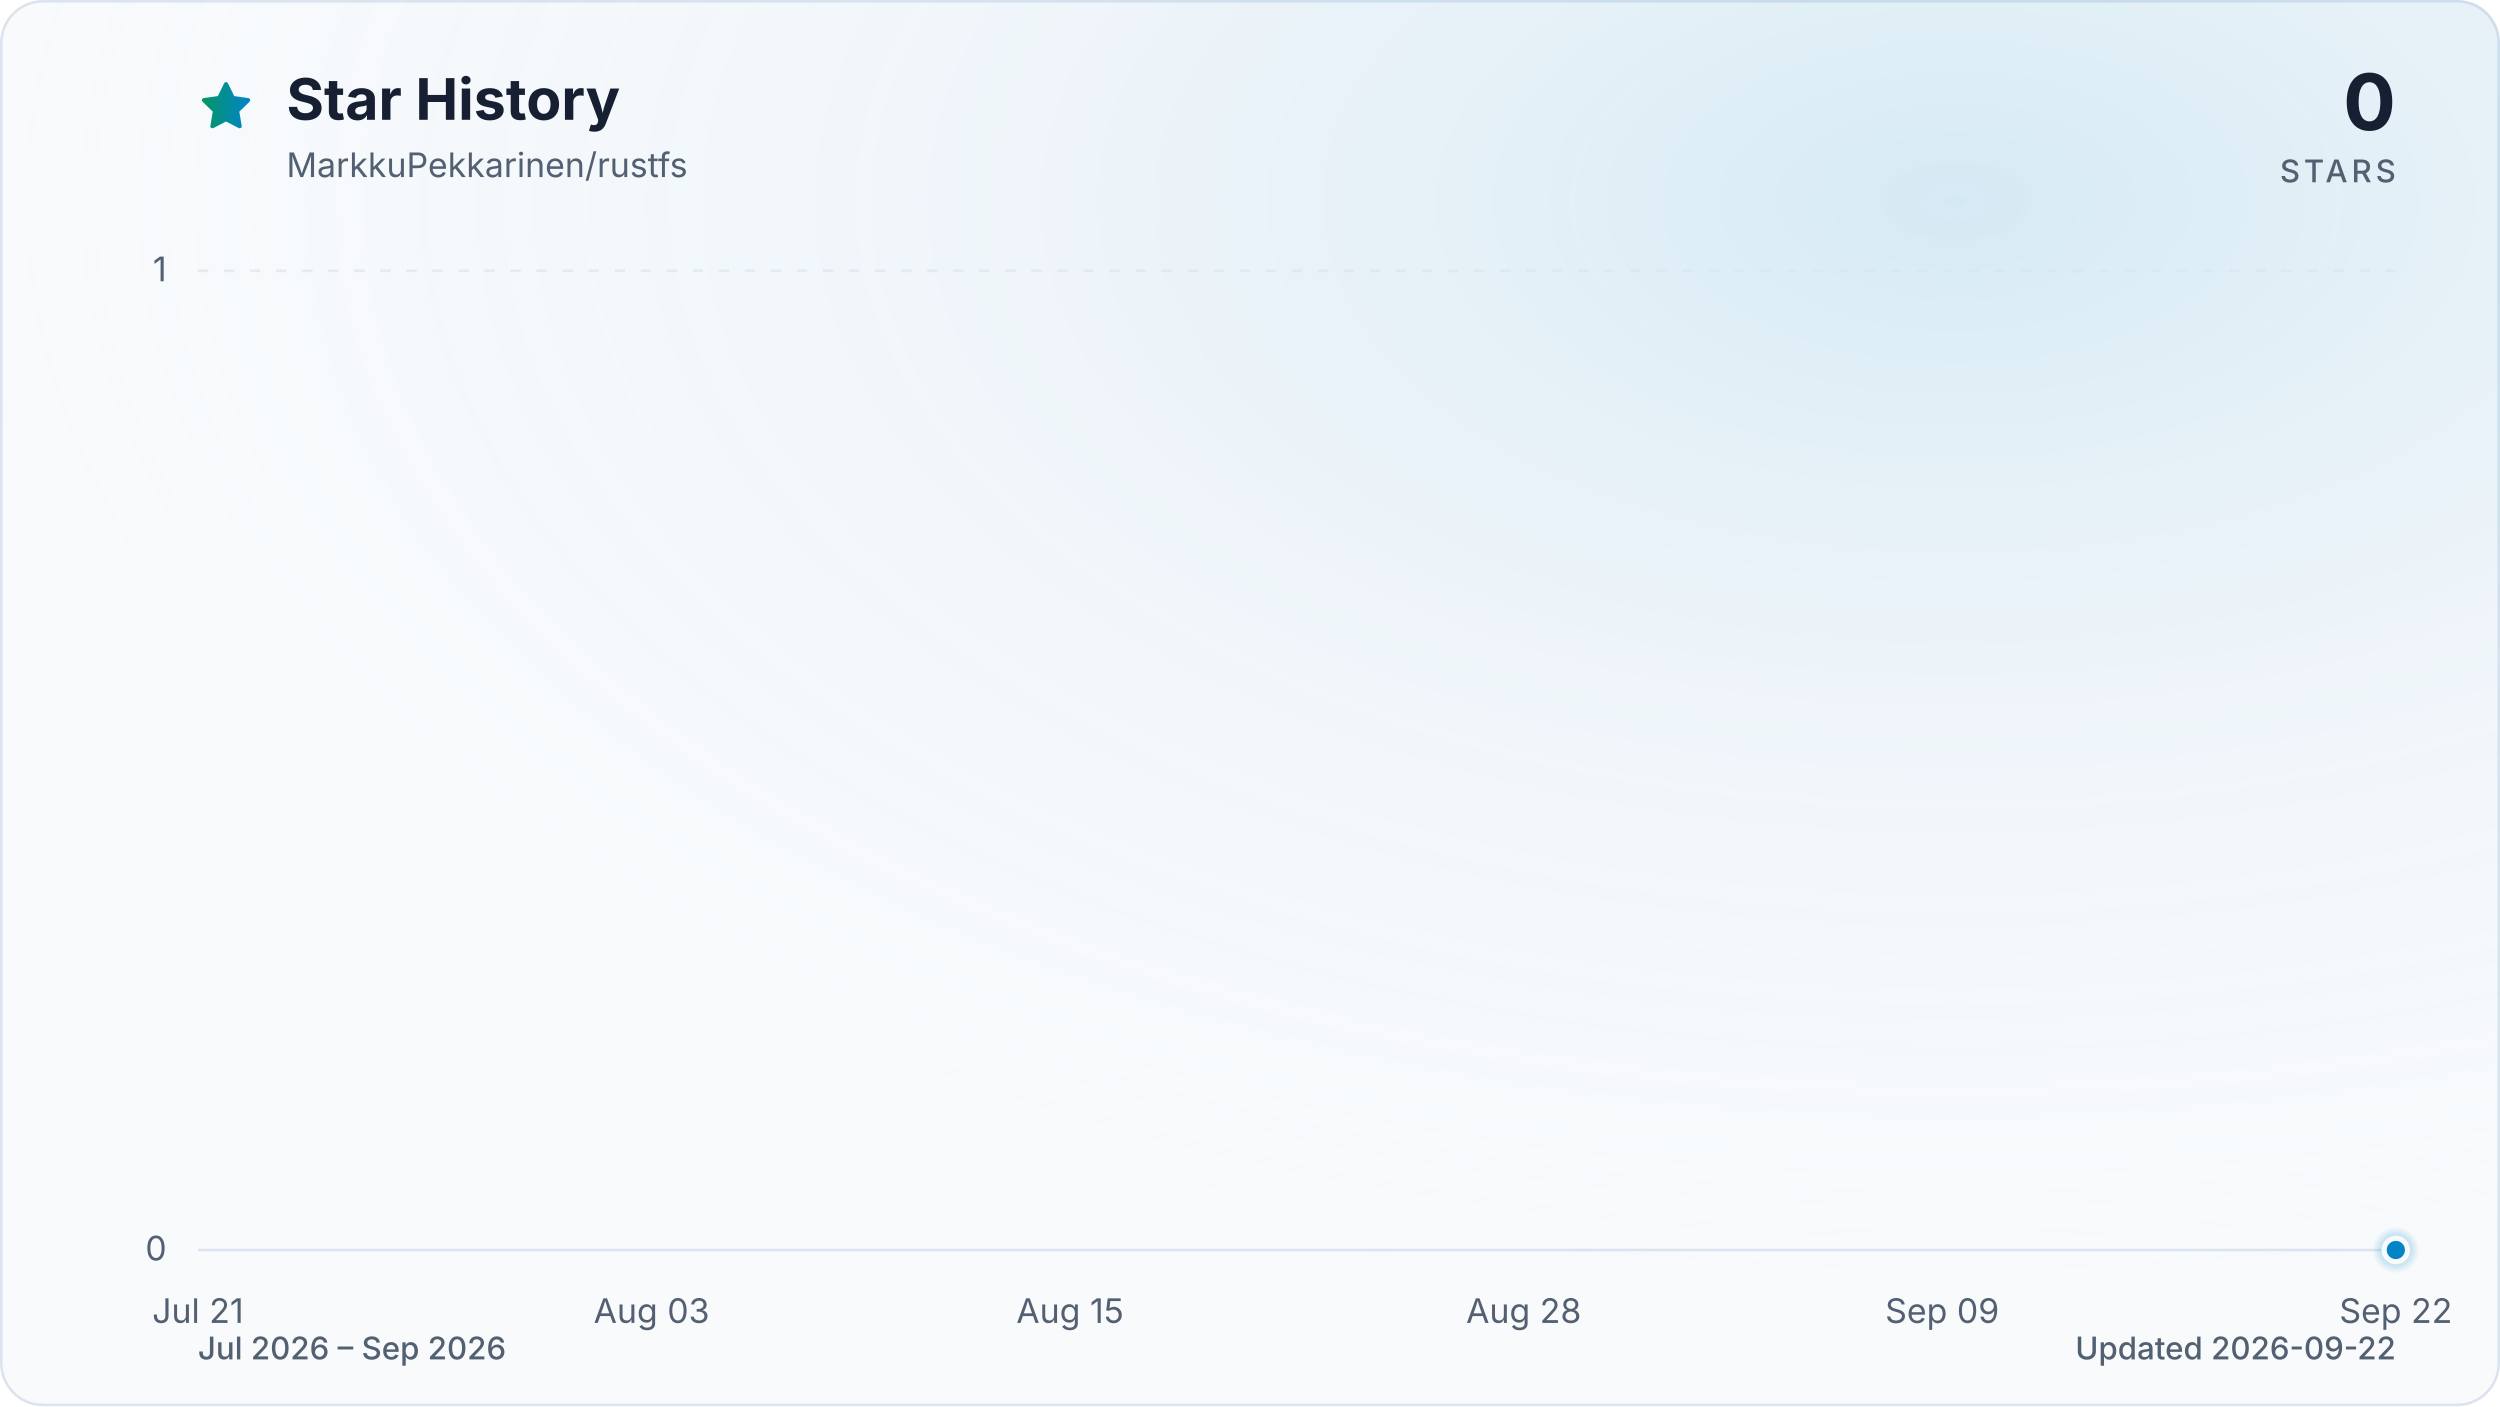
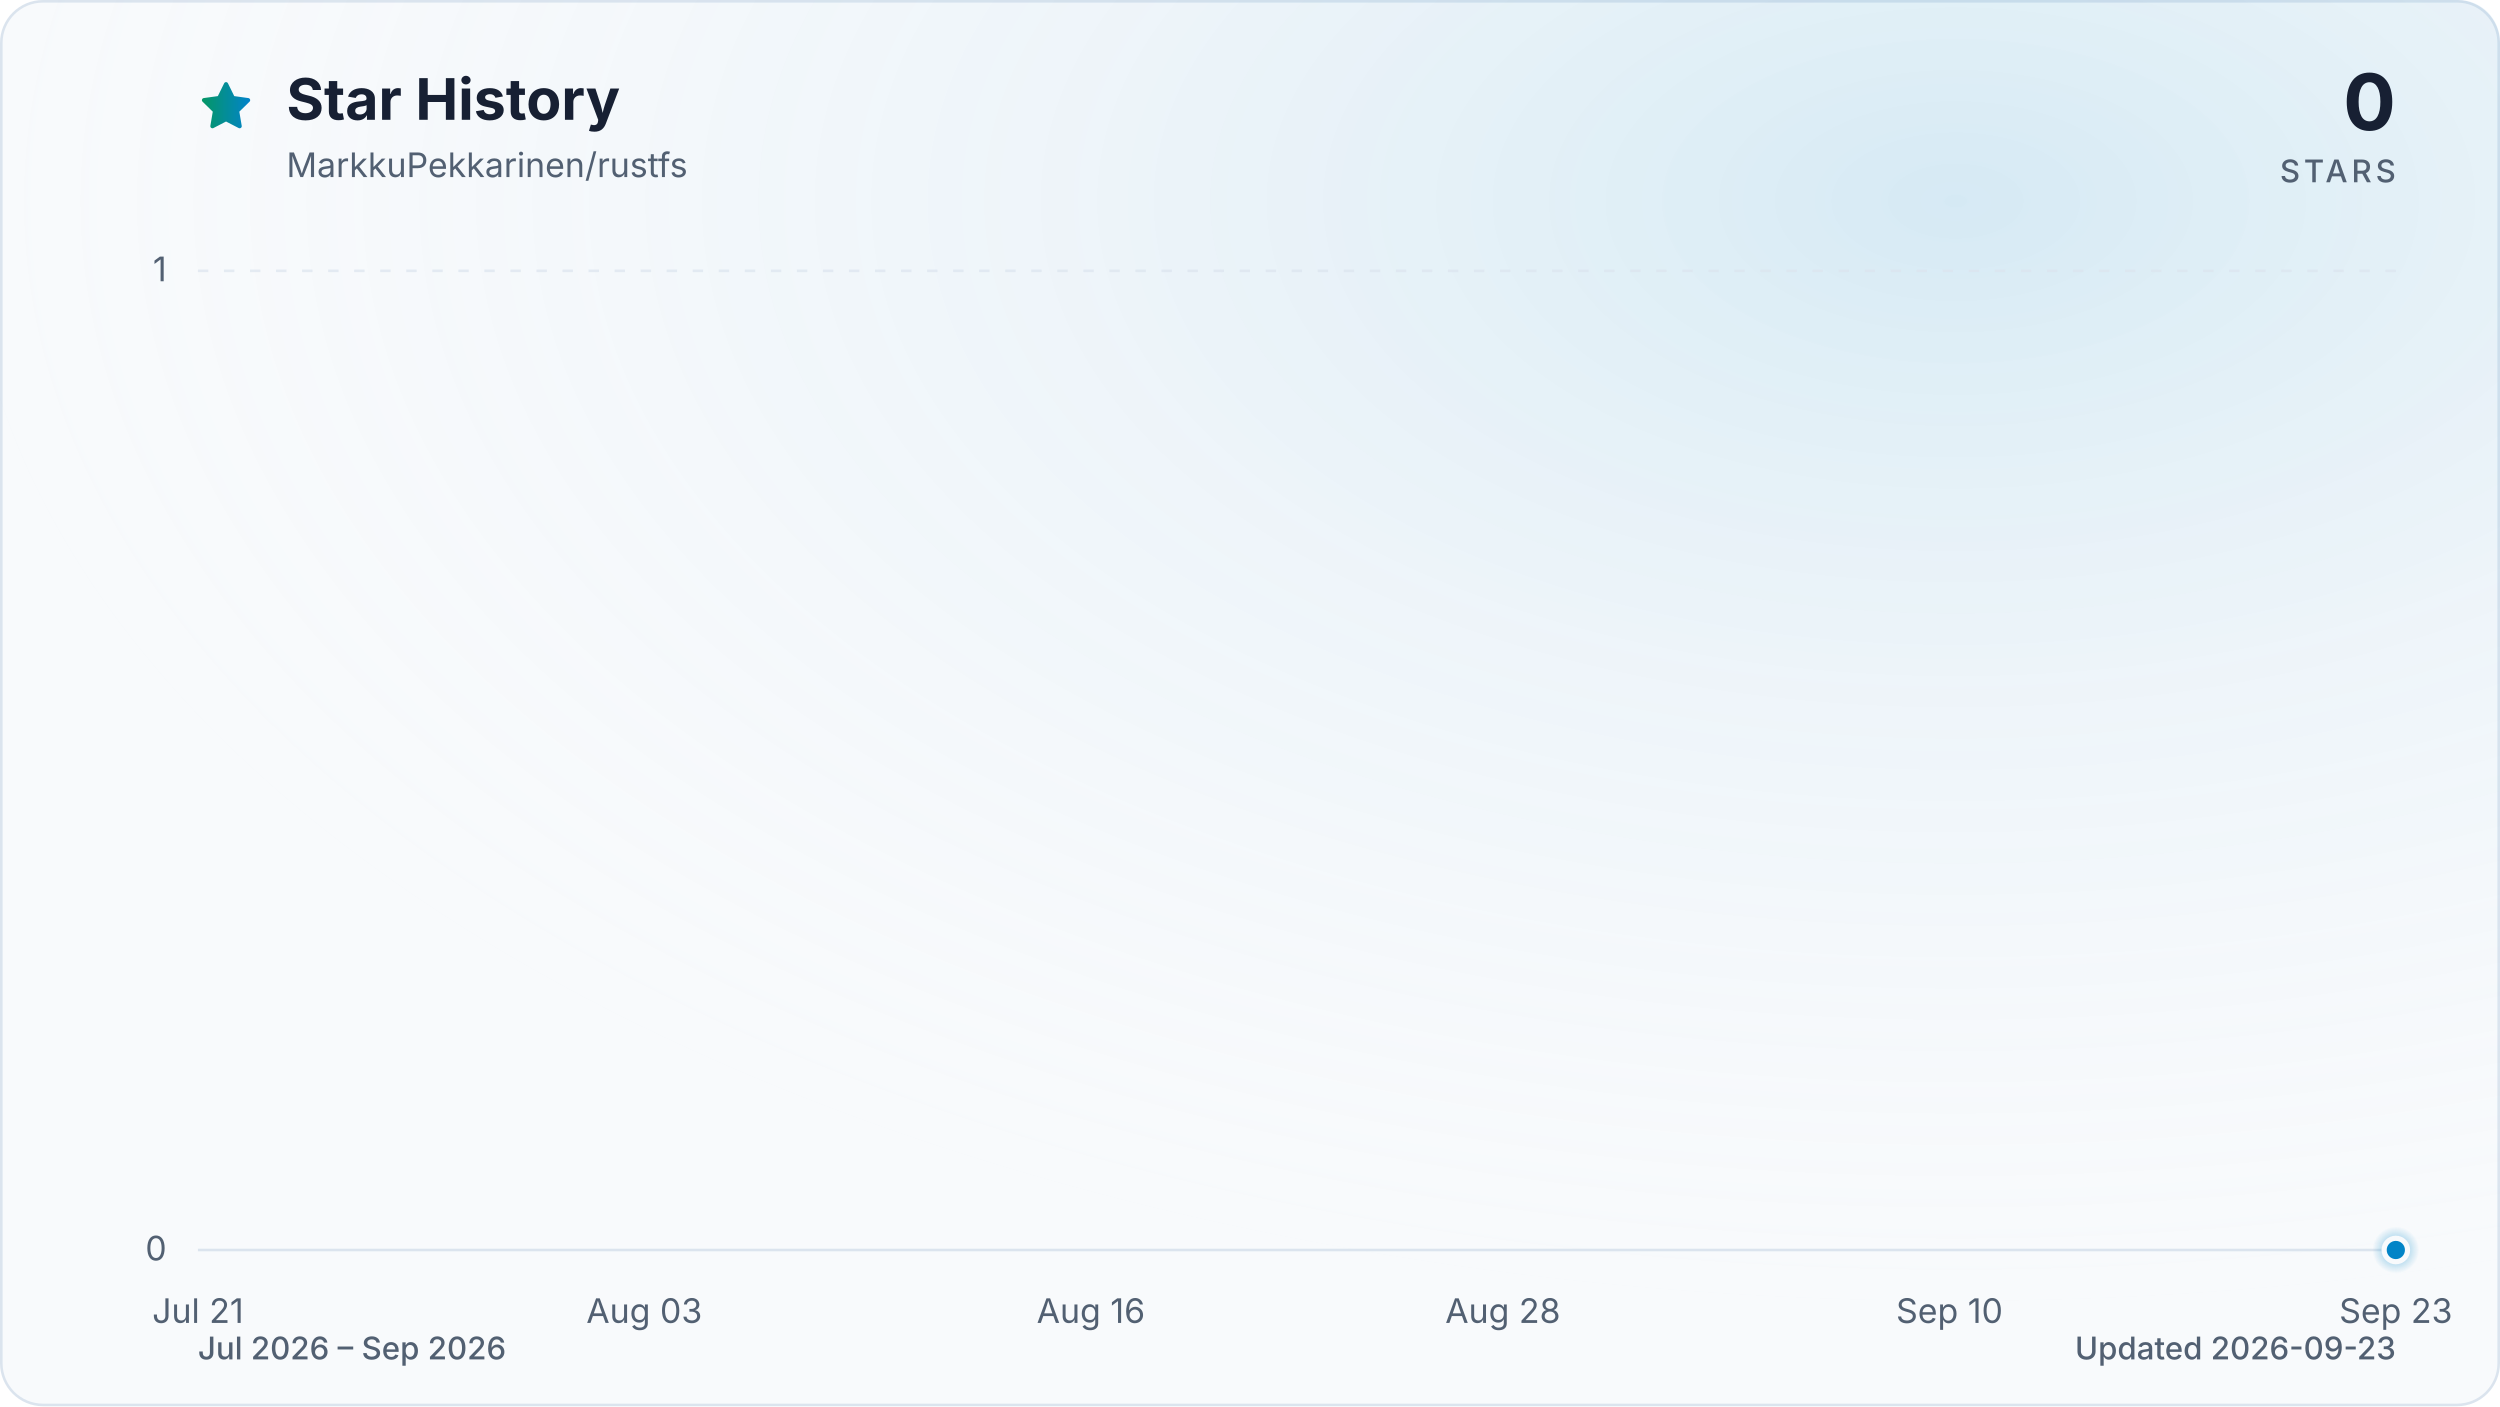
<svg xmlns="http://www.w3.org/2000/svg" viewBox="0 0 960 540" role="img" aria-labelledby="title description" data-style="gradient" data-variant="glow" data-animated="true">
  <defs>
    <linearGradient id="trend" x1="0" y1="0" x2="1" y2="0">
      <stop offset="0%" stop-color="#059669" />
      <stop offset="100%" stop-color="#0284c7" />
    </linearGradient>
    <linearGradient id="area" x1="0" y1="0" x2="0" y2="1">
      <stop offset="0%" stop-color="#059669" stop-opacity="0.30" />
      <stop offset="55%" stop-color="#0284c7" stop-opacity="0.10" />
      <stop offset="100%" stop-color="#0284c7" stop-opacity="0.01" />
    </linearGradient>
    <radialGradient id="marker-halo" cx="50%" cy="50%" r="50%">
      <stop offset="0%" stop-color="#0284c7" stop-opacity="0.55" />
      <stop offset="100%" stop-color="#0284c7" stop-opacity="0" />
    </radialGradient>
    <radialGradient id="surface-glow" cx="78%" cy="14%" r="80%">
      <stop offset="0%" stop-color="#0284c7" stop-opacity="0.14" />
      <stop offset="100%" stop-color="#f8fafc" stop-opacity="0" />
    </radialGradient>
    <filter id="trend-glow" x="-20%" y="-20%" width="140%" height="140%">
      <feGaussianBlur stdDeviation="7" />
    </filter>
  </defs>
  <style>
.trend-enter{transform-box:fill-box;transform-origin:center;animation:trend-enter 520ms cubic-bezier(0.16,1,0.3,1)}
.marker-enter{transform-box:fill-box;transform-origin:center;animation:marker-enter 320ms cubic-bezier(0.16,1,0.3,1) 200ms both}
.marker-pulse{transform-box:fill-box;transform-origin:center;animation:marker-pulse 2.6s ease-out infinite}
@keyframes trend-enter{from{opacity:.35;transform:translateY(10px)}to{opacity:1;transform:translateY(0)}}
@keyframes marker-enter{from{opacity:0;transform:scale(.4)}to{opacity:1;transform:scale(1)}}
@keyframes marker-pulse{0%{opacity:.5;transform:scale(.7)}70%,100%{opacity:0;transform:scale(2.1)}}
@media (prefers-reduced-motion:reduce){.trend-enter,.marker-enter,.marker-pulse{animation:none!important}}
@media (prefers-reduced-motion:reduce){.marker-pulse{opacity:0}}
</style>
  <rect x="0.5" y="0.5" width="959" height="539" fill="#f8fafc" stroke="#dbe4ee" stroke-width="1" rx="16" />
  <rect width="960" height="540" fill="url(#surface-glow)" rx="16" />
  <path d="M12 2.6l2.9 5.9 6.5.9-4.7 4.6 1.1 6.5-5.8-3-5.8 3 1.1-6.5-4.7-4.6 6.5-.9L12 2.6Z" transform="translate(76 30) scale(.9)" fill="url(#trend)" stroke="url(#trend)" stroke-width="1.8" stroke-linejoin="round" aria-hidden="true" />
  <text x="110" y="46" fill="#172033" font-family="ui-sans-serif, system-ui, -apple-system, BlinkMacSystemFont, 'Segoe UI', sans-serif" font-size="22" font-weight="700">Star History</text>
  <text x="110" y="68" fill="#526072" font-family="ui-sans-serif, system-ui, -apple-system, BlinkMacSystemFont, 'Segoe UI', sans-serif" font-size="13">MarkkuPekkarinen/rustfs</text>
  <text x="920" y="50" fill="#172033" font-family="ui-sans-serif, system-ui, -apple-system, BlinkMacSystemFont, 'Segoe UI', sans-serif" font-size="30" font-weight="700" text-anchor="end">0</text>
  <text x="920" y="70" fill="#526072" font-family="ui-sans-serif, system-ui, -apple-system, BlinkMacSystemFont, 'Segoe UI', sans-serif" font-size="12" font-weight="500" letter-spacing="1.5" text-anchor="end">STARS</text>
  <line x1="76" y1="480.0" x2="920" y2="480.0" stroke="#dbe4ee" stroke-width="1" stroke-dasharray="0" opacity="1" />
  <text x="64" y="484.0" fill="#526072" font-family="ui-sans-serif, system-ui, -apple-system, BlinkMacSystemFont, 'Segoe UI', sans-serif" font-size="13" text-anchor="end">0</text>
  <line x1="76" y1="104.0" x2="920" y2="104.0" stroke="#dbe4ee" stroke-width="1" stroke-dasharray="4 6" opacity="0.7" />
  <text x="64" y="108.0" fill="#526072" font-family="ui-sans-serif, system-ui, -apple-system, BlinkMacSystemFont, 'Segoe UI', sans-serif" font-size="13" text-anchor="end">1</text>
  <text x="76.0" y="508" fill="#526072" font-family="ui-sans-serif, system-ui, -apple-system, BlinkMacSystemFont, 'Segoe UI', sans-serif" font-size="13" text-anchor="middle">Jul 21</text>
-   <text x="250.2" y="508" fill="#526072" font-family="ui-sans-serif, system-ui, -apple-system, BlinkMacSystemFont, 'Segoe UI', sans-serif" font-size="13" text-anchor="middle">Aug 03</text>
-   <text x="410.9" y="508" fill="#526072" font-family="ui-sans-serif, system-ui, -apple-system, BlinkMacSystemFont, 'Segoe UI', sans-serif" font-size="13" text-anchor="middle">Aug 15</text>
-   <text x="585.1" y="508" fill="#526072" font-family="ui-sans-serif, system-ui, -apple-system, BlinkMacSystemFont, 'Segoe UI', sans-serif" font-size="13" text-anchor="middle">Aug 28</text>
-   <text x="745.8" y="508" fill="#526072" font-family="ui-sans-serif, system-ui, -apple-system, BlinkMacSystemFont, 'Segoe UI', sans-serif" font-size="13" text-anchor="middle">Sep 09</text>
-   <text x="920.0" y="508" fill="#526072" font-family="ui-sans-serif, system-ui, -apple-system, BlinkMacSystemFont, 'Segoe UI', sans-serif" font-size="13" text-anchor="middle">Sep 22</text>
+   <text x="247.4" y="508" fill="#526072" font-family="ui-sans-serif, system-ui, -apple-system, BlinkMacSystemFont, 'Segoe UI', sans-serif" font-size="13" text-anchor="middle">Aug 03</text>
+   <text x="418.9" y="508" fill="#526072" font-family="ui-sans-serif, system-ui, -apple-system, BlinkMacSystemFont, 'Segoe UI', sans-serif" font-size="13" text-anchor="middle">Aug 16</text>
+   <text x="577.1" y="508" fill="#526072" font-family="ui-sans-serif, system-ui, -apple-system, BlinkMacSystemFont, 'Segoe UI', sans-serif" font-size="13" text-anchor="middle">Aug 28</text>
+   <text x="748.6" y="508" fill="#526072" font-family="ui-sans-serif, system-ui, -apple-system, BlinkMacSystemFont, 'Segoe UI', sans-serif" font-size="13" text-anchor="middle">Sep 10</text>
+   <text x="920.0" y="508" fill="#526072" font-family="ui-sans-serif, system-ui, -apple-system, BlinkMacSystemFont, 'Segoe UI', sans-serif" font-size="13" text-anchor="middle">Sep 23</text>
  <g class="trend-enter">
-     <path d="M 76.0 480.0 C 80.5 480.0, 84.9 480.0, 89.4 480.0 C 93.9 480.0, 98.3 480.0, 102.8 480.0 C 107.3 480.0, 111.7 480.0, 116.2 480.0 C 120.7 480.0, 125.1 480.0, 129.6 480.0 C 134.1 480.0, 138.5 480.0, 143.0 480.0 C 147.4 480.0, 151.9 480.0, 156.4 480.0 C 160.8 480.0, 165.3 480.0, 169.8 480.0 C 174.2 480.0, 178.7 480.0, 183.2 480.0 C 187.6 480.0, 192.1 480.0, 196.6 480.0 C 201.0 480.0, 205.5 480.0, 210.0 480.0 C 214.4 480.0, 218.9 480.0, 223.4 480.0 C 227.8 480.0, 232.3 480.0, 236.8 480.0 C 241.2 480.0, 245.7 480.0, 250.2 480.0 C 254.6 480.0, 259.1 480.0, 263.6 480.0 C 268.0 480.0, 272.5 480.0, 277.0 480.0 C 281.4 480.0, 285.9 480.0, 290.3 480.0 C 294.8 480.0, 299.3 480.0, 303.7 480.0 C 308.2 480.0, 312.7 480.0, 317.1 480.0 C 321.6 480.0, 326.1 480.0, 330.5 480.0 C 335.0 480.0, 339.5 480.0, 343.9 480.0 C 348.4 480.0, 352.9 480.0, 357.3 480.0 C 361.8 480.0, 366.3 480.0, 370.7 480.0 C 375.2 480.0, 379.7 480.0, 384.1 480.0 C 388.6 480.0, 393.1 480.0, 397.5 480.0 C 402.0 480.0, 406.5 480.0, 410.9 480.0 C 415.4 480.0, 419.9 480.0, 424.3 480.0 C 428.8 480.0, 433.2 480.0, 437.7 480.0 C 442.2 480.0, 446.6 480.0, 451.1 480.0 C 455.6 480.0, 460.0 480.0, 464.5 480.0 C 469.0 480.0, 473.4 480.0, 477.9 480.0 C 482.4 480.0, 486.8 480.0, 491.3 480.0 C 495.8 480.0, 500.2 480.0, 504.7 480.0 C 509.2 480.0, 513.6 480.0, 518.1 480.0 C 522.6 480.0, 527.0 480.0, 531.5 480.0 C 536.0 480.0, 540.4 480.0, 544.9 480.0 C 549.4 480.0, 553.8 480.0, 558.3 480.0 C 562.8 480.0, 567.2 480.0, 571.7 480.0 C 576.1 480.0, 580.6 480.0, 585.1 480.0 C 589.5 480.0, 594.0 480.0, 598.5 480.0 C 602.9 480.0, 607.4 480.0, 611.9 480.0 C 616.3 480.0, 620.8 480.0, 625.3 480.0 C 629.7 480.0, 634.2 480.0, 638.7 480.0 C 643.1 480.0, 647.6 480.0, 652.1 480.0 C 656.5 480.0, 661.0 480.0, 665.5 480.0 C 669.9 480.0, 674.4 480.0, 678.9 480.0 C 683.3 480.0, 687.8 480.0, 692.3 480.0 C 696.7 480.0, 701.2 480.0, 705.7 480.0 C 710.1 480.0, 714.6 480.0, 719.0 480.0 C 723.5 480.0, 728.0 480.0, 732.4 480.0 C 736.9 480.0, 741.4 480.0, 745.8 480.0 C 750.3 480.0, 754.8 480.0, 759.2 480.0 C 763.7 480.0, 768.2 480.0, 772.6 480.0 C 777.1 480.0, 781.6 480.0, 786.0 480.0 C 790.5 480.0, 795.0 480.0, 799.4 480.0 C 803.9 480.0, 808.4 480.0, 812.8 480.0 C 817.3 480.0, 821.8 480.0, 826.2 480.0 C 830.7 480.0, 835.2 480.0, 839.6 480.0 C 844.1 480.0, 848.6 480.0, 853.0 480.0 C 857.5 480.0, 861.9 480.0, 866.4 480.0 C 870.9 480.0, 875.3 480.0, 879.8 480.0 C 884.3 480.0, 888.7 480.0, 893.2 480.0 C 897.7 480.0, 902.1 480.0, 906.6 480.0 C 911.1 480.0, 915.5 480.0, 920.0 480.0 L 920.0 480.0 L 76.0 480.0 Z" fill="url(#area)" />
-     <path d="M 76.0 480.0 C 80.5 480.0, 84.9 480.0, 89.4 480.0 C 93.9 480.0, 98.3 480.0, 102.8 480.0 C 107.3 480.0, 111.7 480.0, 116.2 480.0 C 120.7 480.0, 125.1 480.0, 129.6 480.0 C 134.1 480.0, 138.5 480.0, 143.0 480.0 C 147.4 480.0, 151.9 480.0, 156.4 480.0 C 160.8 480.0, 165.3 480.0, 169.8 480.0 C 174.2 480.0, 178.7 480.0, 183.2 480.0 C 187.6 480.0, 192.1 480.0, 196.6 480.0 C 201.0 480.0, 205.5 480.0, 210.0 480.0 C 214.4 480.0, 218.9 480.0, 223.4 480.0 C 227.8 480.0, 232.3 480.0, 236.8 480.0 C 241.2 480.0, 245.7 480.0, 250.2 480.0 C 254.6 480.0, 259.1 480.0, 263.6 480.0 C 268.0 480.0, 272.5 480.0, 277.0 480.0 C 281.4 480.0, 285.9 480.0, 290.3 480.0 C 294.8 480.0, 299.3 480.0, 303.7 480.0 C 308.2 480.0, 312.7 480.0, 317.1 480.0 C 321.6 480.0, 326.1 480.0, 330.5 480.0 C 335.0 480.0, 339.5 480.0, 343.9 480.0 C 348.4 480.0, 352.9 480.0, 357.3 480.0 C 361.8 480.0, 366.3 480.0, 370.7 480.0 C 375.2 480.0, 379.7 480.0, 384.1 480.0 C 388.6 480.0, 393.1 480.0, 397.5 480.0 C 402.0 480.0, 406.5 480.0, 410.9 480.0 C 415.4 480.0, 419.9 480.0, 424.3 480.0 C 428.8 480.0, 433.2 480.0, 437.7 480.0 C 442.2 480.0, 446.6 480.0, 451.1 480.0 C 455.6 480.0, 460.0 480.0, 464.5 480.0 C 469.0 480.0, 473.4 480.0, 477.9 480.0 C 482.4 480.0, 486.8 480.0, 491.3 480.0 C 495.8 480.0, 500.2 480.0, 504.7 480.0 C 509.2 480.0, 513.6 480.0, 518.1 480.0 C 522.6 480.0, 527.0 480.0, 531.5 480.0 C 536.0 480.0, 540.4 480.0, 544.9 480.0 C 549.4 480.0, 553.8 480.0, 558.3 480.0 C 562.8 480.0, 567.2 480.0, 571.7 480.0 C 576.1 480.0, 580.6 480.0, 585.1 480.0 C 589.5 480.0, 594.0 480.0, 598.5 480.0 C 602.9 480.0, 607.4 480.0, 611.9 480.0 C 616.3 480.0, 620.8 480.0, 625.3 480.0 C 629.7 480.0, 634.2 480.0, 638.7 480.0 C 643.1 480.0, 647.6 480.0, 652.1 480.0 C 656.5 480.0, 661.0 480.0, 665.5 480.0 C 669.9 480.0, 674.4 480.0, 678.9 480.0 C 683.3 480.0, 687.8 480.0, 692.3 480.0 C 696.7 480.0, 701.2 480.0, 705.7 480.0 C 710.1 480.0, 714.6 480.0, 719.0 480.0 C 723.5 480.0, 728.0 480.0, 732.4 480.0 C 736.9 480.0, 741.4 480.0, 745.8 480.0 C 750.3 480.0, 754.8 480.0, 759.2 480.0 C 763.7 480.0, 768.2 480.0, 772.6 480.0 C 777.1 480.0, 781.6 480.0, 786.0 480.0 C 790.5 480.0, 795.0 480.0, 799.4 480.0 C 803.9 480.0, 808.4 480.0, 812.8 480.0 C 817.3 480.0, 821.8 480.0, 826.2 480.0 C 830.7 480.0, 835.2 480.0, 839.6 480.0 C 844.1 480.0, 848.6 480.0, 853.0 480.0 C 857.5 480.0, 861.9 480.0, 866.4 480.0 C 870.9 480.0, 875.3 480.0, 879.8 480.0 C 884.3 480.0, 888.7 480.0, 893.2 480.0 C 897.7 480.0, 902.1 480.0, 906.6 480.0 C 911.1 480.0, 915.5 480.0, 920.0 480.0" fill="none" stroke="url(#trend)" stroke-width="12" stroke-linecap="round" stroke-linejoin="round" opacity="0.16" filter="url(#trend-glow)" />
-     <path d="M 76.0 480.0 C 80.5 480.0, 84.9 480.0, 89.4 480.0 C 93.9 480.0, 98.3 480.0, 102.8 480.0 C 107.3 480.0, 111.7 480.0, 116.2 480.0 C 120.7 480.0, 125.1 480.0, 129.6 480.0 C 134.1 480.0, 138.5 480.0, 143.0 480.0 C 147.4 480.0, 151.9 480.0, 156.4 480.0 C 160.8 480.0, 165.3 480.0, 169.8 480.0 C 174.2 480.0, 178.7 480.0, 183.2 480.0 C 187.6 480.0, 192.1 480.0, 196.6 480.0 C 201.0 480.0, 205.5 480.0, 210.0 480.0 C 214.4 480.0, 218.9 480.0, 223.4 480.0 C 227.8 480.0, 232.3 480.0, 236.8 480.0 C 241.2 480.0, 245.7 480.0, 250.2 480.0 C 254.6 480.0, 259.1 480.0, 263.6 480.0 C 268.0 480.0, 272.5 480.0, 277.0 480.0 C 281.4 480.0, 285.9 480.0, 290.3 480.0 C 294.8 480.0, 299.3 480.0, 303.7 480.0 C 308.2 480.0, 312.7 480.0, 317.1 480.0 C 321.6 480.0, 326.1 480.0, 330.5 480.0 C 335.0 480.0, 339.5 480.0, 343.9 480.0 C 348.4 480.0, 352.9 480.0, 357.3 480.0 C 361.8 480.0, 366.3 480.0, 370.7 480.0 C 375.2 480.0, 379.7 480.0, 384.1 480.0 C 388.6 480.0, 393.1 480.0, 397.5 480.0 C 402.0 480.0, 406.5 480.0, 410.9 480.0 C 415.4 480.0, 419.9 480.0, 424.3 480.0 C 428.8 480.0, 433.2 480.0, 437.7 480.0 C 442.2 480.0, 446.6 480.0, 451.1 480.0 C 455.6 480.0, 460.0 480.0, 464.5 480.0 C 469.0 480.0, 473.4 480.0, 477.9 480.0 C 482.4 480.0, 486.8 480.0, 491.3 480.0 C 495.8 480.0, 500.2 480.0, 504.7 480.0 C 509.2 480.0, 513.6 480.0, 518.1 480.0 C 522.6 480.0, 527.0 480.0, 531.5 480.0 C 536.0 480.0, 540.4 480.0, 544.9 480.0 C 549.4 480.0, 553.8 480.0, 558.3 480.0 C 562.8 480.0, 567.2 480.0, 571.7 480.0 C 576.1 480.0, 580.6 480.0, 585.1 480.0 C 589.5 480.0, 594.0 480.0, 598.5 480.0 C 602.9 480.0, 607.4 480.0, 611.9 480.0 C 616.3 480.0, 620.8 480.0, 625.3 480.0 C 629.7 480.0, 634.2 480.0, 638.7 480.0 C 643.1 480.0, 647.6 480.0, 652.1 480.0 C 656.5 480.0, 661.0 480.0, 665.5 480.0 C 669.9 480.0, 674.4 480.0, 678.9 480.0 C 683.3 480.0, 687.8 480.0, 692.3 480.0 C 696.7 480.0, 701.2 480.0, 705.7 480.0 C 710.1 480.0, 714.6 480.0, 719.0 480.0 C 723.5 480.0, 728.0 480.0, 732.4 480.0 C 736.9 480.0, 741.4 480.0, 745.8 480.0 C 750.3 480.0, 754.8 480.0, 759.2 480.0 C 763.7 480.0, 768.2 480.0, 772.6 480.0 C 777.1 480.0, 781.6 480.0, 786.0 480.0 C 790.5 480.0, 795.0 480.0, 799.4 480.0 C 803.9 480.0, 808.4 480.0, 812.8 480.0 C 817.3 480.0, 821.8 480.0, 826.2 480.0 C 830.7 480.0, 835.2 480.0, 839.6 480.0 C 844.1 480.0, 848.6 480.0, 853.0 480.0 C 857.5 480.0, 861.9 480.0, 866.4 480.0 C 870.9 480.0, 875.3 480.0, 879.8 480.0 C 884.3 480.0, 888.7 480.0, 893.2 480.0 C 897.7 480.0, 902.1 480.0, 906.6 480.0 C 911.1 480.0, 915.5 480.0, 920.0 480.0" fill="none" stroke="url(#trend)" stroke-width="3" stroke-linecap="round" stroke-linejoin="round" />
+     <path d="M 76.0 480.0 C 80.4 480.0, 84.8 480.0, 89.2 480.0 C 93.6 480.0, 98.0 480.0, 102.4 480.0 C 106.8 480.0, 111.2 480.0, 115.6 480.0 C 120.0 480.0, 124.4 480.0, 128.8 480.0 C 133.1 480.0, 137.5 480.0, 141.9 480.0 C 146.3 480.0, 150.7 480.0, 155.1 480.0 C 159.5 480.0, 163.9 480.0, 168.3 480.0 C 172.7 480.0, 177.1 480.0, 181.5 480.0 C 185.9 480.0, 190.3 480.0, 194.7 480.0 C 199.1 480.0, 203.5 480.0, 207.9 480.0 C 212.3 480.0, 216.7 480.0, 221.1 480.0 C 225.5 480.0, 229.9 480.0, 234.3 480.0 C 238.6 480.0, 243.0 480.0, 247.4 480.0 C 251.8 480.0, 256.2 480.0, 260.6 480.0 C 265.0 480.0, 269.4 480.0, 273.8 480.0 C 278.2 480.0, 282.6 480.0, 287.0 480.0 C 291.4 480.0, 295.8 480.0, 300.2 480.0 C 304.6 480.0, 309.0 480.0, 313.4 480.0 C 317.8 480.0, 322.2 480.0, 326.6 480.0 C 331.0 480.0, 335.4 480.0, 339.8 480.0 C 344.1 480.0, 348.5 480.0, 352.9 480.0 C 357.3 480.0, 361.7 480.0, 366.1 480.0 C 370.5 480.0, 374.9 480.0, 379.3 480.0 C 383.7 480.0, 388.1 480.0, 392.5 480.0 C 396.9 480.0, 401.3 480.0, 405.7 480.0 C 410.1 480.0, 414.5 480.0, 418.9 480.0 C 423.3 480.0, 427.7 480.0, 432.1 480.0 C 436.5 480.0, 440.9 480.0, 445.3 480.0 C 449.6 480.0, 454.0 480.0, 458.4 480.0 C 462.8 480.0, 467.2 480.0, 471.6 480.0 C 476.0 480.0, 480.4 480.0, 484.8 480.0 C 489.2 480.0, 493.6 480.0, 498.0 480.0 C 502.4 480.0, 506.8 480.0, 511.2 480.0 C 515.6 480.0, 520.0 480.0, 524.4 480.0 C 528.8 480.0, 533.2 480.0, 537.6 480.0 C 542.0 480.0, 546.4 480.0, 550.8 480.0 C 555.1 480.0, 559.5 480.0, 563.9 480.0 C 568.3 480.0, 572.7 480.0, 577.1 480.0 C 581.5 480.0, 585.9 480.0, 590.3 480.0 C 594.7 480.0, 599.1 480.0, 603.5 480.0 C 607.9 480.0, 612.3 480.0, 616.7 480.0 C 621.1 480.0, 625.5 480.0, 629.9 480.0 C 634.3 480.0, 638.7 480.0, 643.1 480.0 C 647.5 480.0, 651.9 480.0, 656.3 480.0 C 660.6 480.0, 665.0 480.0, 669.4 480.0 C 673.8 480.0, 678.2 480.0, 682.6 480.0 C 687.0 480.0, 691.4 480.0, 695.8 480.0 C 700.2 480.0, 704.6 480.0, 709.0 480.0 C 713.4 480.0, 717.8 480.0, 722.2 480.0 C 726.6 480.0, 731.0 480.0, 735.4 480.0 C 739.8 480.0, 744.2 480.0, 748.6 480.0 C 753.0 480.0, 757.4 480.0, 761.8 480.0 C 766.1 480.0, 770.5 480.0, 774.9 480.0 C 779.3 480.0, 783.7 480.0, 788.1 480.0 C 792.5 480.0, 796.9 480.0, 801.3 480.0 C 805.7 480.0, 810.1 480.0, 814.5 480.0 C 818.9 480.0, 823.3 480.0, 827.7 480.0 C 832.1 480.0, 836.5 480.0, 840.9 480.0 C 845.3 480.0, 849.7 480.0, 854.1 480.0 C 858.5 480.0, 862.9 480.0, 867.3 480.0 C 871.6 480.0, 876.0 480.0, 880.4 480.0 C 884.8 480.0, 889.2 480.0, 893.6 480.0 C 898.0 480.0, 902.4 480.0, 906.8 480.0 C 911.2 480.0, 915.6 480.0, 920.0 480.0 L 920.0 480.0 L 76.0 480.0 Z" fill="url(#area)" />
+     <path d="M 76.0 480.0 C 80.4 480.0, 84.8 480.0, 89.2 480.0 C 93.6 480.0, 98.0 480.0, 102.4 480.0 C 106.8 480.0, 111.2 480.0, 115.6 480.0 C 120.0 480.0, 124.4 480.0, 128.8 480.0 C 133.1 480.0, 137.5 480.0, 141.9 480.0 C 146.3 480.0, 150.7 480.0, 155.1 480.0 C 159.5 480.0, 163.9 480.0, 168.3 480.0 C 172.7 480.0, 177.1 480.0, 181.5 480.0 C 185.9 480.0, 190.3 480.0, 194.7 480.0 C 199.1 480.0, 203.5 480.0, 207.9 480.0 C 212.3 480.0, 216.7 480.0, 221.1 480.0 C 225.5 480.0, 229.9 480.0, 234.3 480.0 C 238.6 480.0, 243.0 480.0, 247.4 480.0 C 251.8 480.0, 256.2 480.0, 260.6 480.0 C 265.0 480.0, 269.4 480.0, 273.8 480.0 C 278.2 480.0, 282.6 480.0, 287.0 480.0 C 291.4 480.0, 295.8 480.0, 300.2 480.0 C 304.6 480.0, 309.0 480.0, 313.4 480.0 C 317.8 480.0, 322.2 480.0, 326.6 480.0 C 331.0 480.0, 335.4 480.0, 339.8 480.0 C 344.1 480.0, 348.5 480.0, 352.9 480.0 C 357.3 480.0, 361.7 480.0, 366.1 480.0 C 370.5 480.0, 374.9 480.0, 379.3 480.0 C 383.7 480.0, 388.1 480.0, 392.5 480.0 C 396.9 480.0, 401.3 480.0, 405.7 480.0 C 410.1 480.0, 414.5 480.0, 418.9 480.0 C 423.3 480.0, 427.7 480.0, 432.1 480.0 C 436.5 480.0, 440.9 480.0, 445.3 480.0 C 449.6 480.0, 454.0 480.0, 458.4 480.0 C 462.8 480.0, 467.2 480.0, 471.6 480.0 C 476.0 480.0, 480.4 480.0, 484.8 480.0 C 489.2 480.0, 493.6 480.0, 498.0 480.0 C 502.4 480.0, 506.8 480.0, 511.2 480.0 C 515.6 480.0, 520.0 480.0, 524.4 480.0 C 528.8 480.0, 533.2 480.0, 537.6 480.0 C 542.0 480.0, 546.4 480.0, 550.8 480.0 C 555.1 480.0, 559.5 480.0, 563.9 480.0 C 568.3 480.0, 572.7 480.0, 577.1 480.0 C 581.5 480.0, 585.9 480.0, 590.3 480.0 C 594.7 480.0, 599.1 480.0, 603.5 480.0 C 607.9 480.0, 612.3 480.0, 616.7 480.0 C 621.1 480.0, 625.5 480.0, 629.9 480.0 C 634.3 480.0, 638.7 480.0, 643.1 480.0 C 647.5 480.0, 651.9 480.0, 656.3 480.0 C 660.6 480.0, 665.0 480.0, 669.4 480.0 C 673.8 480.0, 678.2 480.0, 682.6 480.0 C 687.0 480.0, 691.4 480.0, 695.8 480.0 C 700.2 480.0, 704.6 480.0, 709.0 480.0 C 713.4 480.0, 717.8 480.0, 722.2 480.0 C 726.6 480.0, 731.0 480.0, 735.4 480.0 C 739.8 480.0, 744.2 480.0, 748.6 480.0 C 753.0 480.0, 757.4 480.0, 761.8 480.0 C 766.1 480.0, 770.5 480.0, 774.9 480.0 C 779.3 480.0, 783.7 480.0, 788.1 480.0 C 792.5 480.0, 796.9 480.0, 801.3 480.0 C 805.7 480.0, 810.1 480.0, 814.5 480.0 C 818.9 480.0, 823.3 480.0, 827.7 480.0 C 832.1 480.0, 836.5 480.0, 840.9 480.0 C 845.3 480.0, 849.7 480.0, 854.1 480.0 C 858.5 480.0, 862.9 480.0, 867.3 480.0 C 871.6 480.0, 876.0 480.0, 880.4 480.0 C 884.8 480.0, 889.2 480.0, 893.6 480.0 C 898.0 480.0, 902.4 480.0, 906.8 480.0 C 911.2 480.0, 915.6 480.0, 920.0 480.0" fill="none" stroke="url(#trend)" stroke-width="12" stroke-linecap="round" stroke-linejoin="round" opacity="0.16" filter="url(#trend-glow)" />
+     <path d="M 76.0 480.0 C 80.4 480.0, 84.8 480.0, 89.2 480.0 C 93.6 480.0, 98.0 480.0, 102.4 480.0 C 106.8 480.0, 111.2 480.0, 115.6 480.0 C 120.0 480.0, 124.4 480.0, 128.8 480.0 C 133.1 480.0, 137.5 480.0, 141.9 480.0 C 146.3 480.0, 150.7 480.0, 155.1 480.0 C 159.5 480.0, 163.9 480.0, 168.3 480.0 C 172.7 480.0, 177.1 480.0, 181.5 480.0 C 185.9 480.0, 190.3 480.0, 194.7 480.0 C 199.1 480.0, 203.5 480.0, 207.9 480.0 C 212.3 480.0, 216.7 480.0, 221.1 480.0 C 225.5 480.0, 229.9 480.0, 234.3 480.0 C 238.6 480.0, 243.0 480.0, 247.4 480.0 C 251.8 480.0, 256.2 480.0, 260.6 480.0 C 265.0 480.0, 269.4 480.0, 273.8 480.0 C 278.2 480.0, 282.6 480.0, 287.0 480.0 C 291.4 480.0, 295.8 480.0, 300.2 480.0 C 304.6 480.0, 309.0 480.0, 313.4 480.0 C 317.8 480.0, 322.2 480.0, 326.6 480.0 C 331.0 480.0, 335.4 480.0, 339.8 480.0 C 344.1 480.0, 348.5 480.0, 352.9 480.0 C 357.3 480.0, 361.7 480.0, 366.1 480.0 C 370.5 480.0, 374.9 480.0, 379.3 480.0 C 383.7 480.0, 388.1 480.0, 392.5 480.0 C 396.9 480.0, 401.3 480.0, 405.7 480.0 C 410.1 480.0, 414.5 480.0, 418.9 480.0 C 423.3 480.0, 427.7 480.0, 432.1 480.0 C 436.5 480.0, 440.9 480.0, 445.3 480.0 C 449.6 480.0, 454.0 480.0, 458.4 480.0 C 462.8 480.0, 467.2 480.0, 471.6 480.0 C 476.0 480.0, 480.4 480.0, 484.8 480.0 C 489.2 480.0, 493.6 480.0, 498.0 480.0 C 502.4 480.0, 506.8 480.0, 511.2 480.0 C 515.6 480.0, 520.0 480.0, 524.4 480.0 C 528.8 480.0, 533.2 480.0, 537.6 480.0 C 542.0 480.0, 546.4 480.0, 550.8 480.0 C 555.1 480.0, 559.5 480.0, 563.9 480.0 C 568.3 480.0, 572.7 480.0, 577.1 480.0 C 581.5 480.0, 585.9 480.0, 590.3 480.0 C 594.7 480.0, 599.1 480.0, 603.5 480.0 C 607.9 480.0, 612.3 480.0, 616.7 480.0 C 621.1 480.0, 625.5 480.0, 629.9 480.0 C 634.3 480.0, 638.7 480.0, 643.1 480.0 C 647.5 480.0, 651.9 480.0, 656.3 480.0 C 660.6 480.0, 665.0 480.0, 669.4 480.0 C 673.8 480.0, 678.2 480.0, 682.6 480.0 C 687.0 480.0, 691.4 480.0, 695.8 480.0 C 700.2 480.0, 704.6 480.0, 709.0 480.0 C 713.4 480.0, 717.8 480.0, 722.2 480.0 C 726.6 480.0, 731.0 480.0, 735.4 480.0 C 739.8 480.0, 744.2 480.0, 748.6 480.0 C 753.0 480.0, 757.4 480.0, 761.8 480.0 C 766.1 480.0, 770.5 480.0, 774.9 480.0 C 779.3 480.0, 783.7 480.0, 788.1 480.0 C 792.5 480.0, 796.9 480.0, 801.3 480.0 C 805.7 480.0, 810.1 480.0, 814.5 480.0 C 818.9 480.0, 823.3 480.0, 827.7 480.0 C 832.1 480.0, 836.5 480.0, 840.9 480.0 C 845.3 480.0, 849.7 480.0, 854.1 480.0 C 858.5 480.0, 862.9 480.0, 867.3 480.0 C 871.6 480.0, 876.0 480.0, 880.4 480.0 C 884.8 480.0, 889.2 480.0, 893.6 480.0 C 898.0 480.0, 902.4 480.0, 906.8 480.0 C 911.2 480.0, 915.6 480.0, 920.0 480.0" fill="none" stroke="url(#trend)" stroke-width="3" stroke-linecap="round" stroke-linejoin="round" />
  </g>
  <g class="marker-enter">
    <circle class="marker-pulse" cx="920.0" cy="480.0" r="9" fill="url(#marker-halo)" />
    <circle cx="920.0" cy="480.0" r="4.5" fill="#0284c7" stroke="#f8fafc" stroke-width="2" />
  </g>
  <text x="76" y="522" fill="#526072" font-family="ui-sans-serif, system-ui, -apple-system, BlinkMacSystemFont, 'Segoe UI', sans-serif" font-size="12" font-weight="500">Jul 2026 – Sep 2026</text>
-   <text x="920" y="522" fill="#526072" font-family="ui-sans-serif, system-ui, -apple-system, BlinkMacSystemFont, 'Segoe UI', sans-serif" font-size="12" font-weight="500" text-anchor="end">Updated 2026-09-22</text>
+   <text x="920" y="522" fill="#526072" font-family="ui-sans-serif, system-ui, -apple-system, BlinkMacSystemFont, 'Segoe UI', sans-serif" font-size="12" font-weight="500" text-anchor="end">Updated 2026-09-23</text>
</svg>
